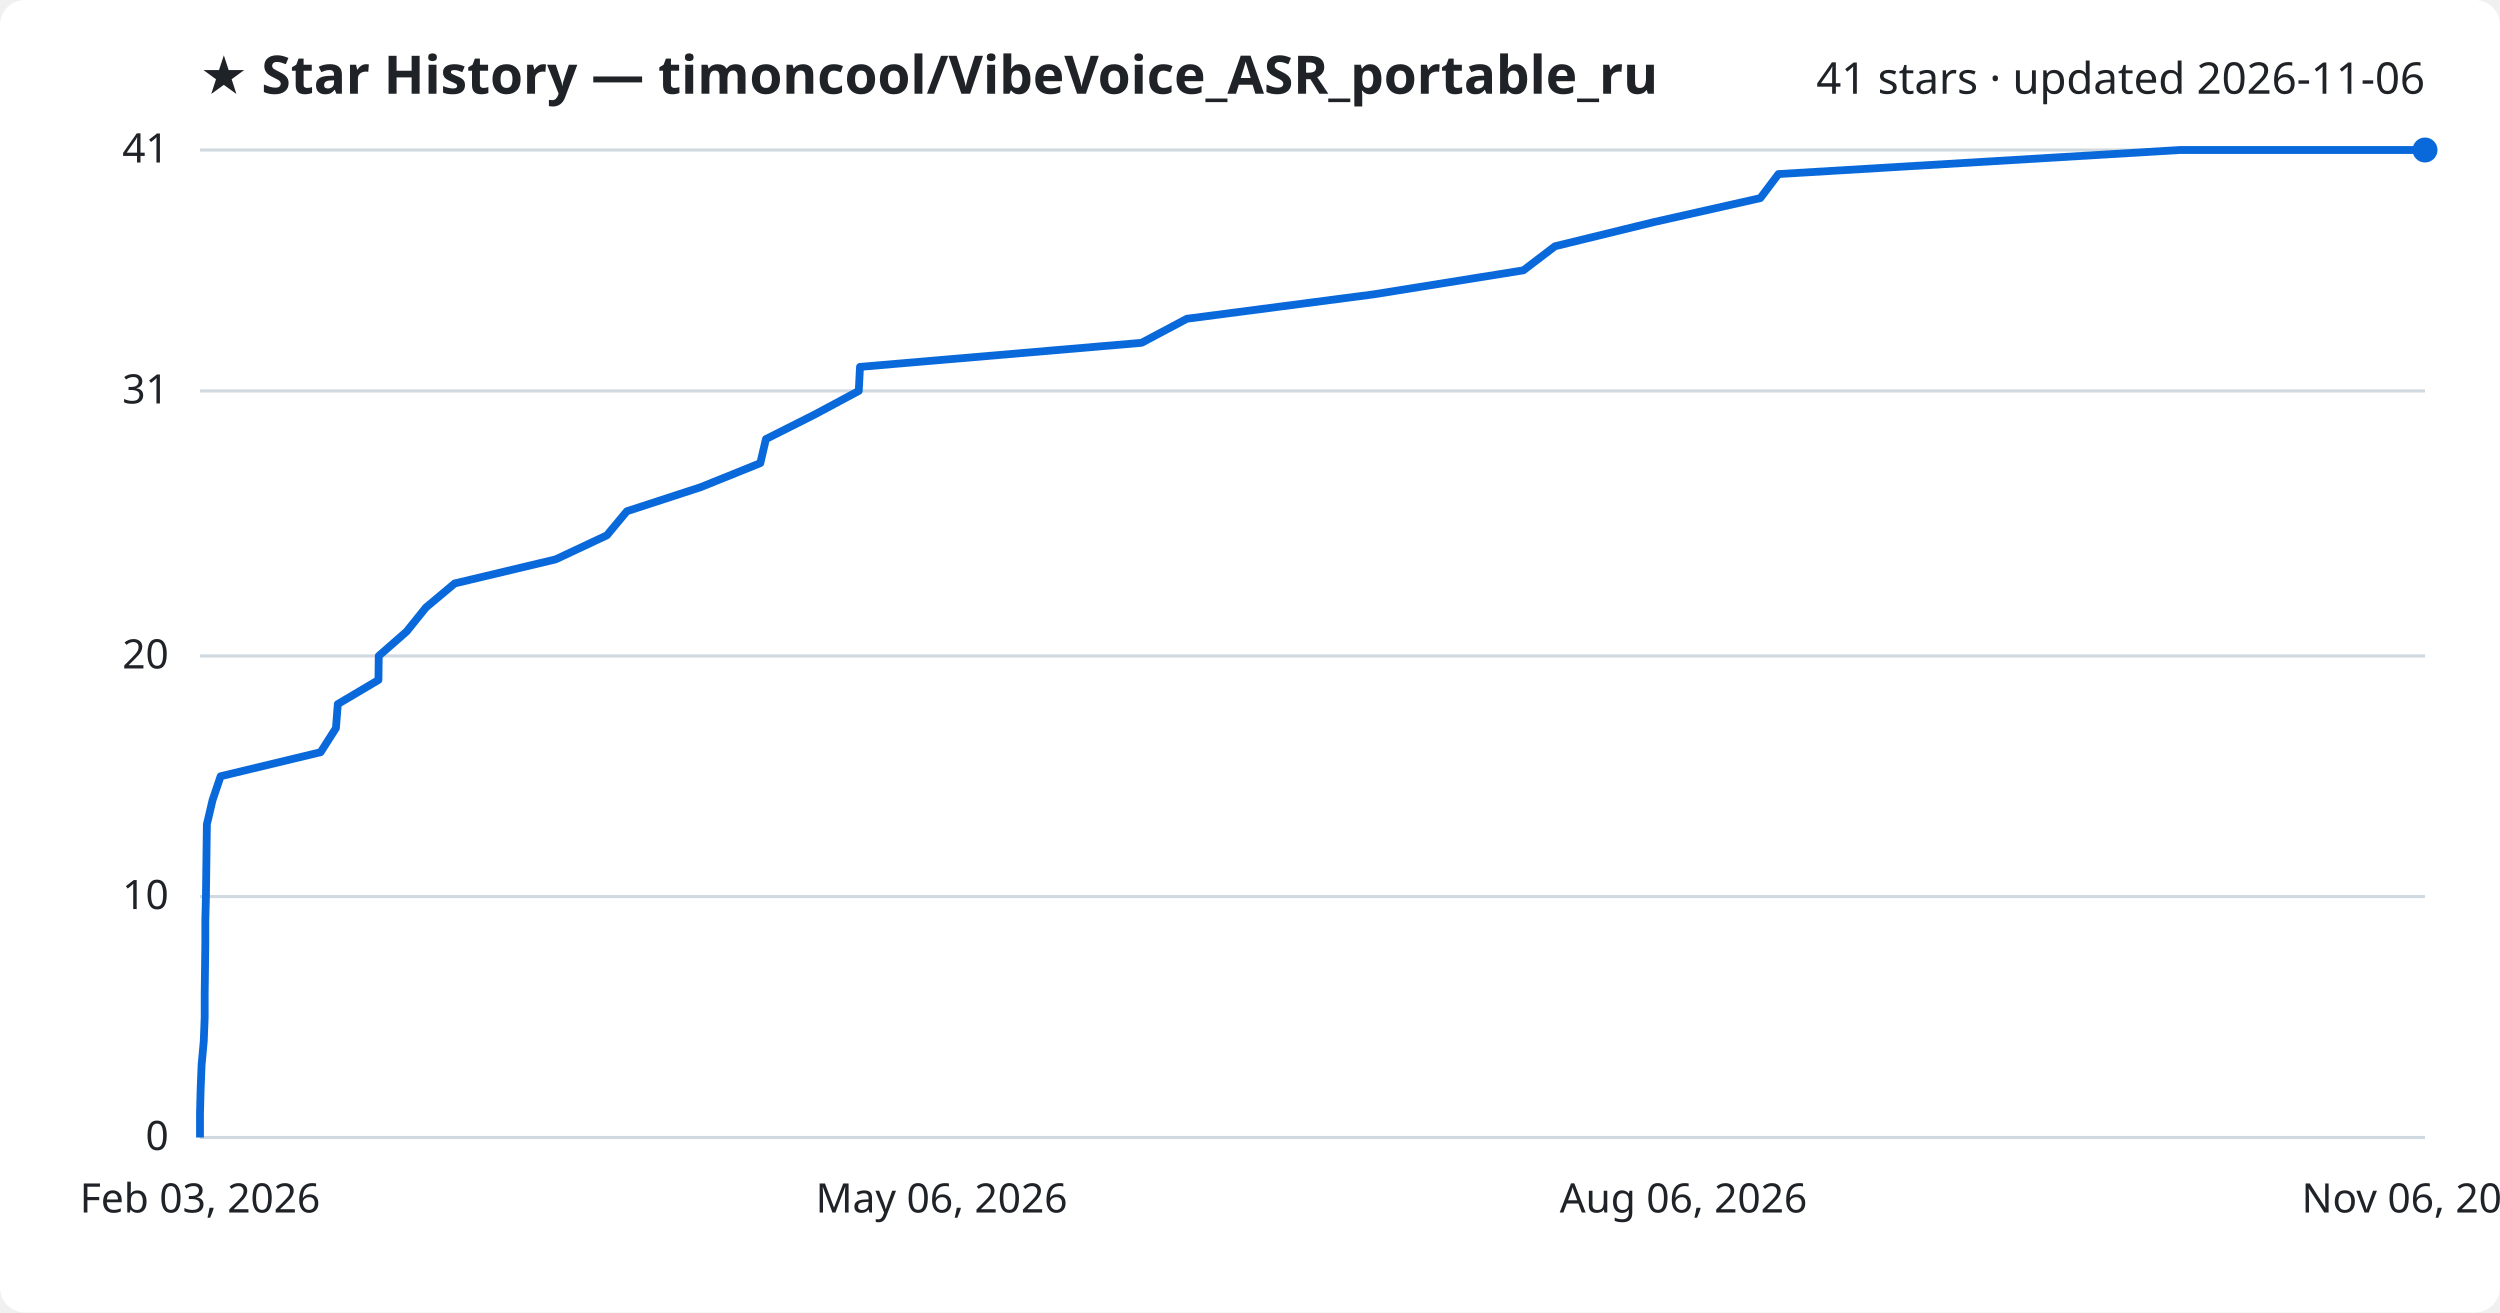
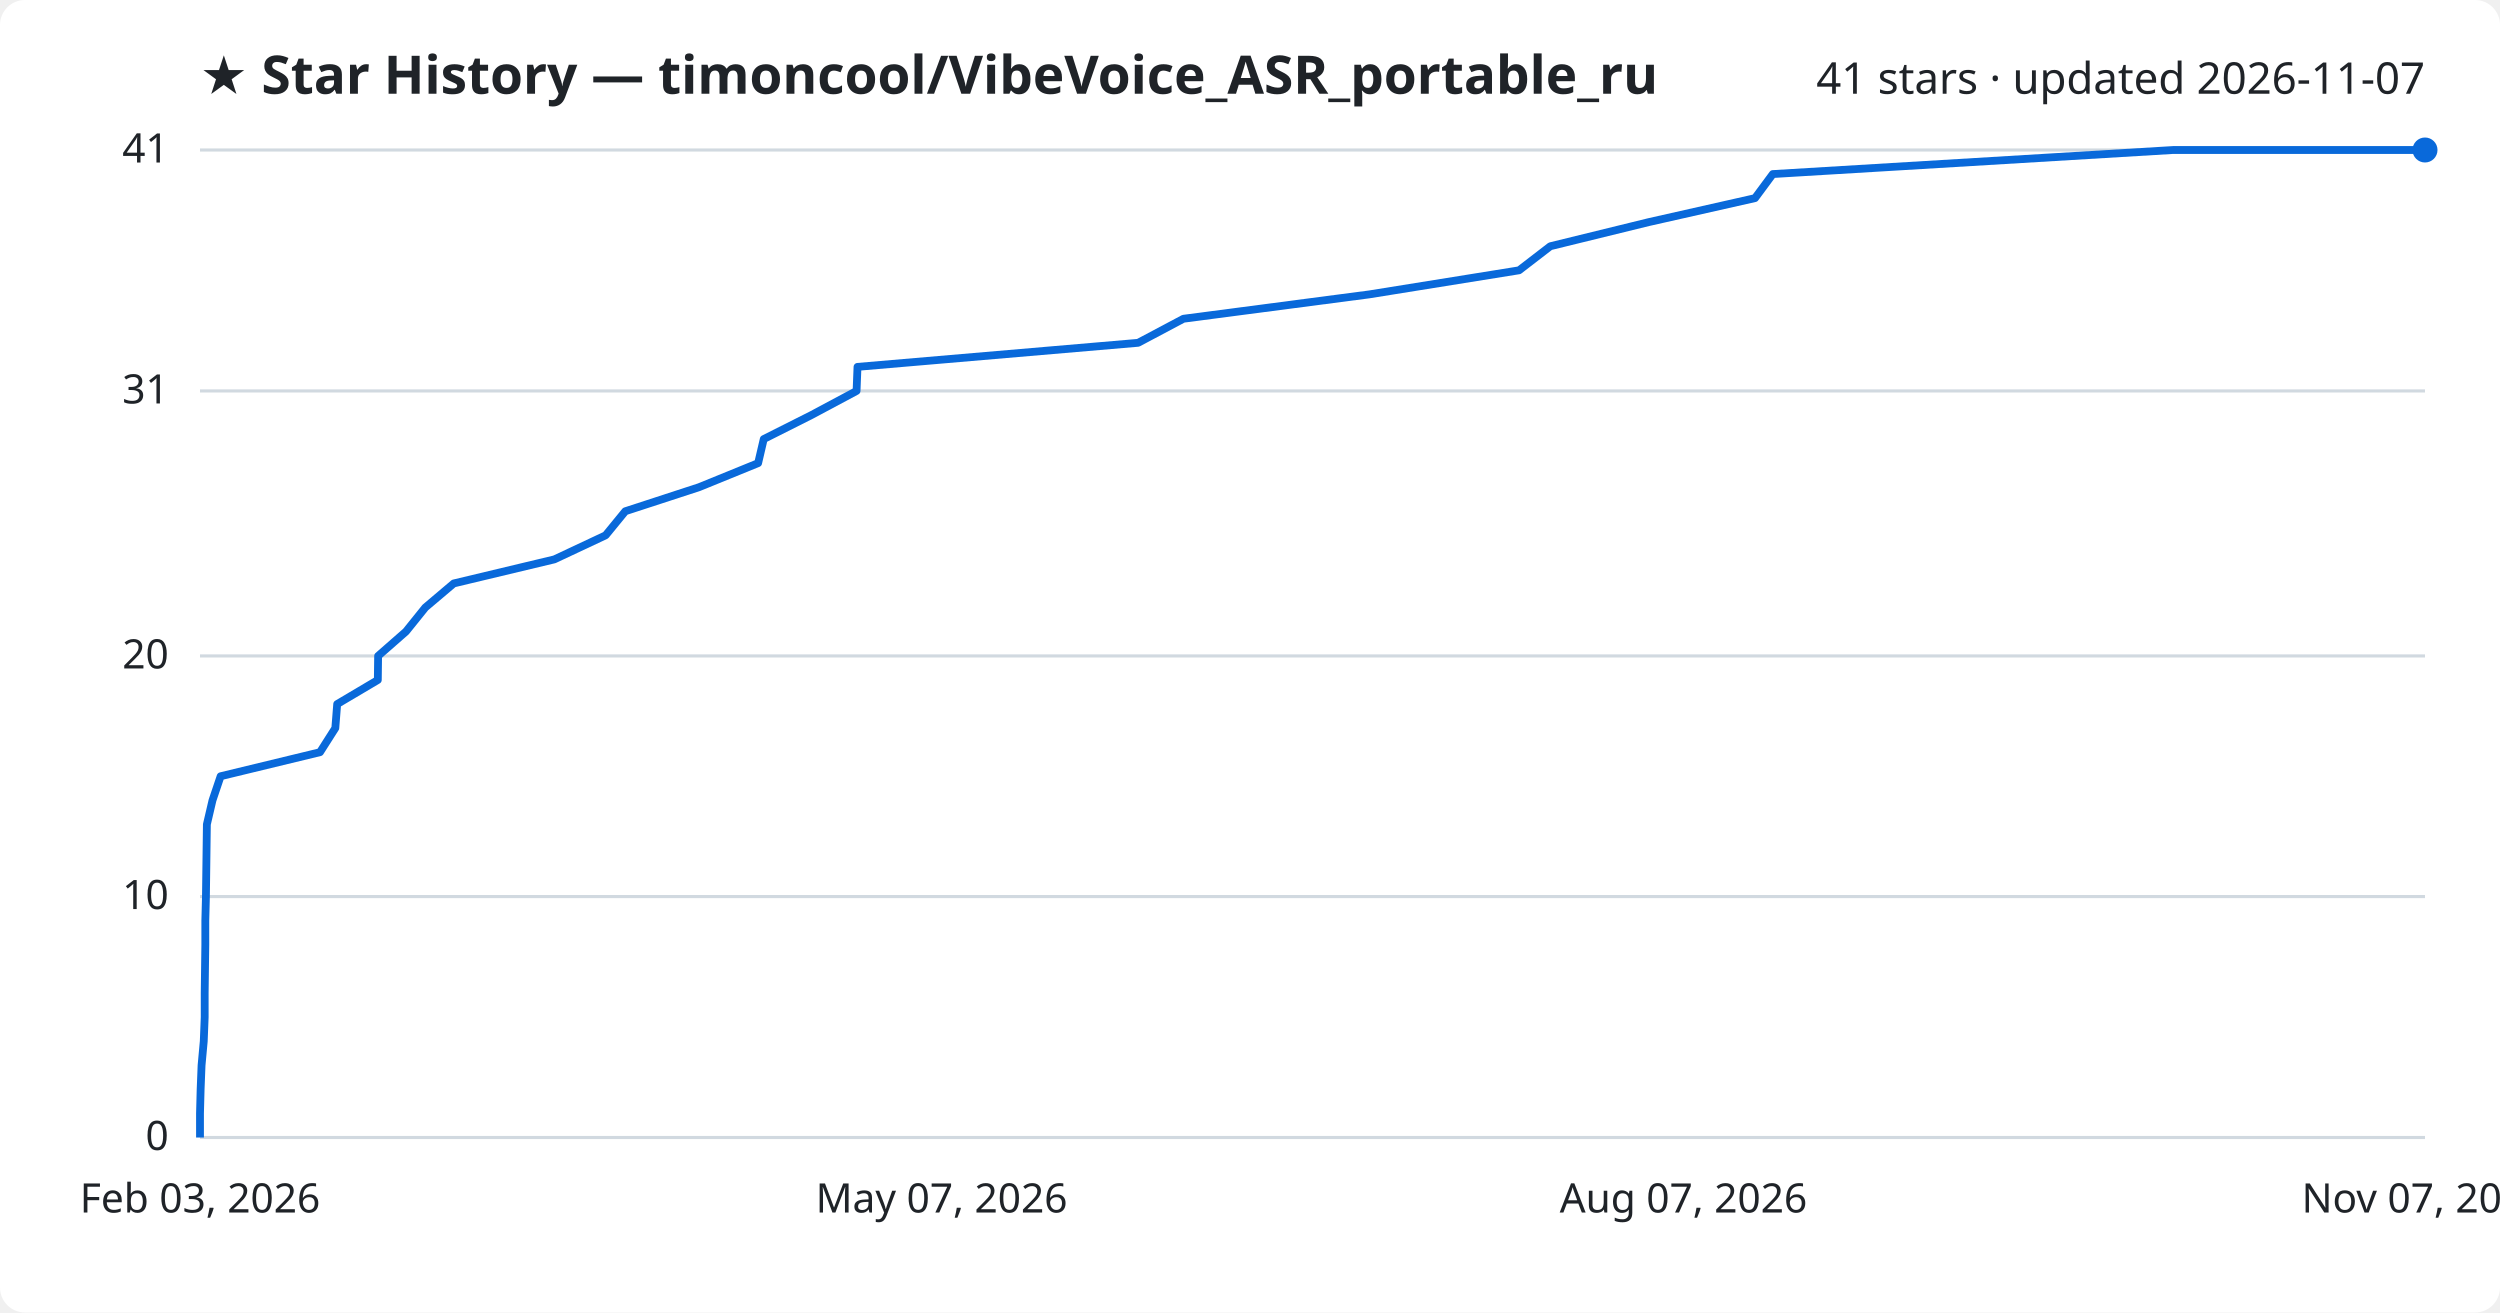
<svg xmlns="http://www.w3.org/2000/svg" viewBox="0 0 800 420" font-family="Segoe UI, sans-serif">
  <rect width="800" height="420" fill="#ffffff" rx="8" />
  <text x="64" y="30" fill="#1f2328" font-size="17" font-weight="700">★ Star History — timoncool/VibeVoice_ASR_portable_ru</text>
-   <text x="776" y="30" fill="#1f2328" font-size="14" text-anchor="end">41 stars · updated 2026-11-06</text>
+   <text x="776" y="30" fill="#1f2328" font-size="14" text-anchor="end">41 stars · updated 2026-11-07</text>
  <line x1="64" y1="364.0" x2="776" y2="364.0" stroke="#d1d9e0" stroke-width="1" />
  <text x="54" y="368.0" fill="#1f2328" font-size="13" text-anchor="end">0</text>
  <line x1="64" y1="286.9" x2="776" y2="286.9" stroke="#d1d9e0" stroke-width="1" />
  <text x="54" y="290.9" fill="#1f2328" font-size="13" text-anchor="end">10</text>
  <line x1="64" y1="209.9" x2="776" y2="209.9" stroke="#d1d9e0" stroke-width="1" />
  <text x="54" y="213.9" fill="#1f2328" font-size="13" text-anchor="end">20</text>
  <line x1="64" y1="125.1" x2="776" y2="125.1" stroke="#d1d9e0" stroke-width="1" />
  <text x="54" y="129.1" fill="#1f2328" font-size="13" text-anchor="end">31</text>
  <line x1="64" y1="48.0" x2="776" y2="48.0" stroke="#d1d9e0" stroke-width="1" />
  <text x="54" y="52.0" fill="#1f2328" font-size="13" text-anchor="end">41</text>
-   <path d="M64.0,364.0 L64.0,356.3 L64.2,348.6 L64.5,340.9 L65.2,333.2 L65.5,325.5 L65.5,317.8 L65.6,310.0 L65.7,302.3 L65.7,294.6 L65.9,286.9 L66.0,279.2 L66.1,271.5 L66.2,263.8 L68.0,256.1 L70.6,248.4 L102.6,240.7 L107.5,233.0 L108.1,225.3 L121.1,217.6 L121.2,209.9 L130.1,202.1 L136.3,194.4 L145.5,186.7 L177.8,179.0 L194.2,171.3 L200.6,163.6 L224.2,155.9 L243.3,148.2 L245.1,140.5 L260.4,132.8 L274.8,125.1 L275.2,117.4 L365.3,109.7 L379.8,102.0 L439.5,94.2 L487.5,86.5 L497.6,78.8 L529.1,71.1 L563.3,63.4 L569.1,55.7 L697.6,48.0 L776.0,48.0" fill="none" stroke="#0969da" stroke-width="2.5" stroke-linejoin="round" />
+   <path d="M64.0,364.0 L64.0,356.3 L64.2,348.6 L64.5,340.9 L65.2,333.2 L65.5,325.5 L65.5,317.8 L65.6,310.0 L65.7,302.3 L65.7,294.6 L65.9,286.9 L66.0,279.2 L66.1,271.5 L66.2,263.8 L68.0,256.1 L70.6,248.4 L102.4,240.7 L107.3,233.0 L107.9,225.3 L120.9,217.6 L121.0,209.9 L129.9,202.1 L136.1,194.4 L145.2,186.7 L177.4,179.0 L193.8,171.3 L200.1,163.6 L223.7,155.9 L242.6,148.2 L244.4,140.5 L259.7,132.8 L274.1,125.1 L274.4,117.4 L364.2,109.7 L378.7,102.0 L438.2,94.2 L486.1,86.5 L496.1,78.8 L527.5,71.1 L561.6,63.4 L567.3,55.7 L695.4,48.0 L776.0,48.0" fill="none" stroke="#0969da" stroke-width="2.5" stroke-linejoin="round" />
  <circle cx="776.0" cy="48.0" r="4" fill="#0969da" />
  <text x="64.0" y="388" fill="#1f2328" font-size="13" text-anchor="middle">Feb 03, 2026</text>
-   <text x="301.3" y="388" fill="#1f2328" font-size="13" text-anchor="middle">May 06, 2026</text>
-   <text x="538.7" y="388" fill="#1f2328" font-size="13" text-anchor="middle">Aug 06, 2026</text>
-   <text x="776.0" y="388" fill="#1f2328" font-size="13" text-anchor="middle">Nov 06, 2026</text>
+   <text x="301.3" y="388" fill="#1f2328" font-size="13" text-anchor="middle">May 07, 2026</text>
+   <text x="538.7" y="388" fill="#1f2328" font-size="13" text-anchor="middle">Aug 07, 2026</text>
+   <text x="776.0" y="388" fill="#1f2328" font-size="13" text-anchor="middle">Nov 07, 2026</text>
</svg>
